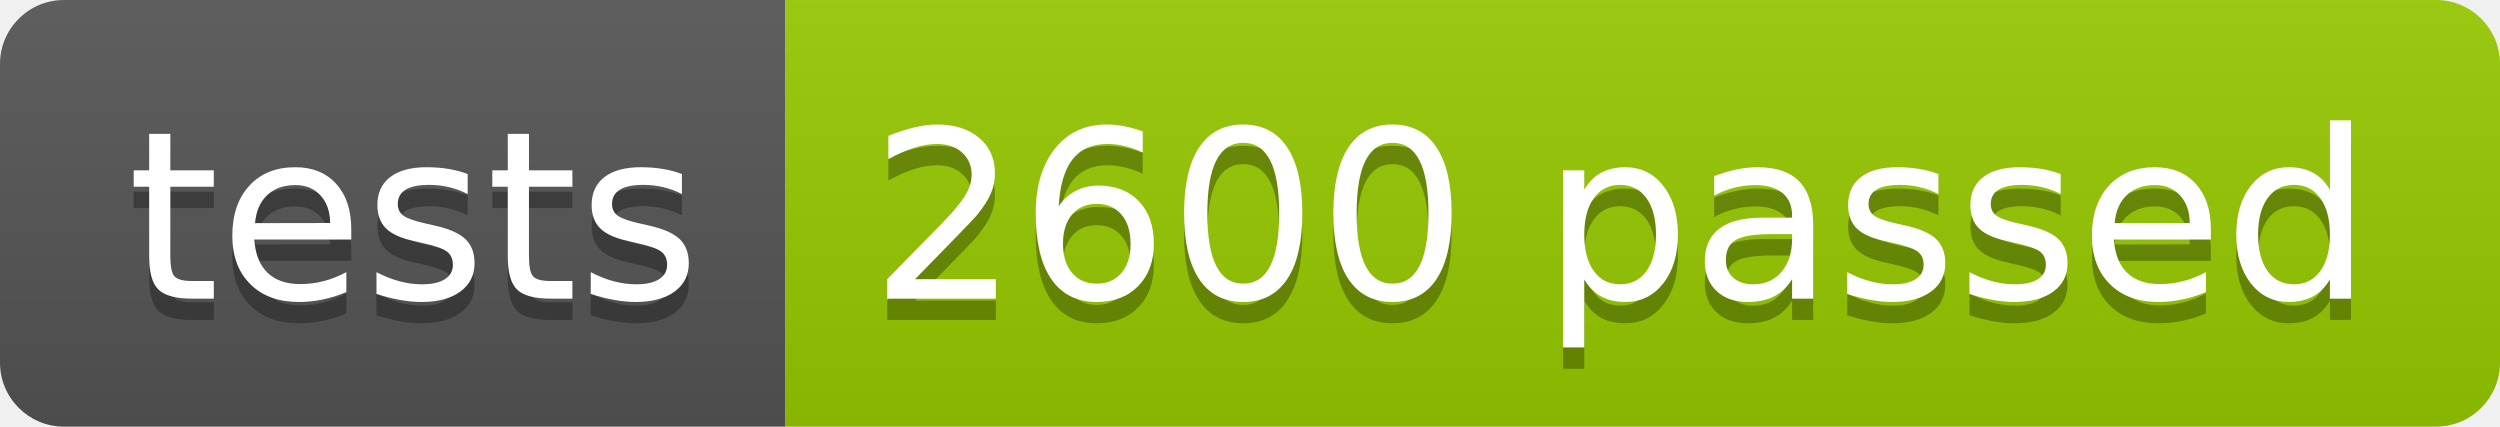
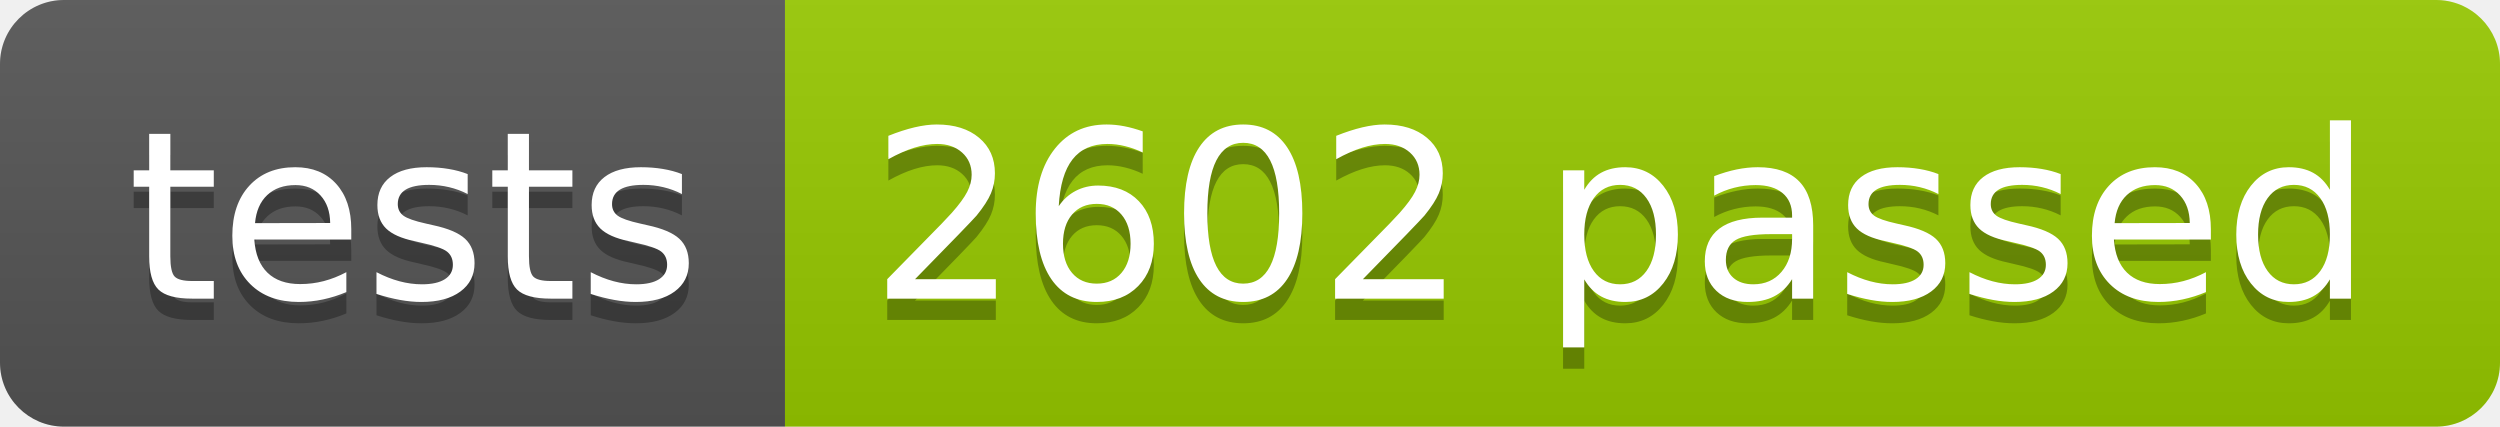
<svg xmlns="http://www.w3.org/2000/svg" width="117.2" height="20">
  <linearGradient id="smooth" x2="0" y2="100%">
    <stop offset="0" stop-color="#bbb" stop-opacity=".1" />
    <stop offset="1" stop-opacity=".1" />
  </linearGradient>
  <clipPath id="round">
    <rect width="117.2" height="20" rx="3" fill="#fff" />
  </clipPath>
  <g clip-path="url(#round)">
    <rect width="36.8" height="20" fill="#555" />
    <rect x="36.8" width="80.4" height="20" fill="#97CA00" />
    <rect width="117.2" height="20" fill="url(#smooth)" />
  </g>
  <g fill="#fff" text-anchor="middle" font-family="DejaVu Sans,Verdana,Geneva,sans-serif" font-size="110">
    <text x="194.0" y="150" fill="#010101" fill-opacity=".3" transform="scale(0.1)" textLength="268.0" lengthAdjust="spacing">tests</text>
    <text x="194.0" y="140" transform="scale(0.1)" textLength="268.0" lengthAdjust="spacing">tests</text>
-     <text x="760.0" y="150" fill="#010101" fill-opacity=".3" transform="scale(0.1)" textLength="704.0" lengthAdjust="spacing">2600 passed</text>
-     <text x="760.0" y="140" transform="scale(0.1)" textLength="704.0" lengthAdjust="spacing">2600 passed</text>
+     <text x="760.0" y="150" fill="#010101" fill-opacity=".3" transform="scale(0.1)" textLength="704.0" lengthAdjust="spacing">2602 passed</text>
+     <text x="760.0" y="140" transform="scale(0.1)" textLength="704.0" lengthAdjust="spacing">2602 passed</text>
  </g>
</svg>
